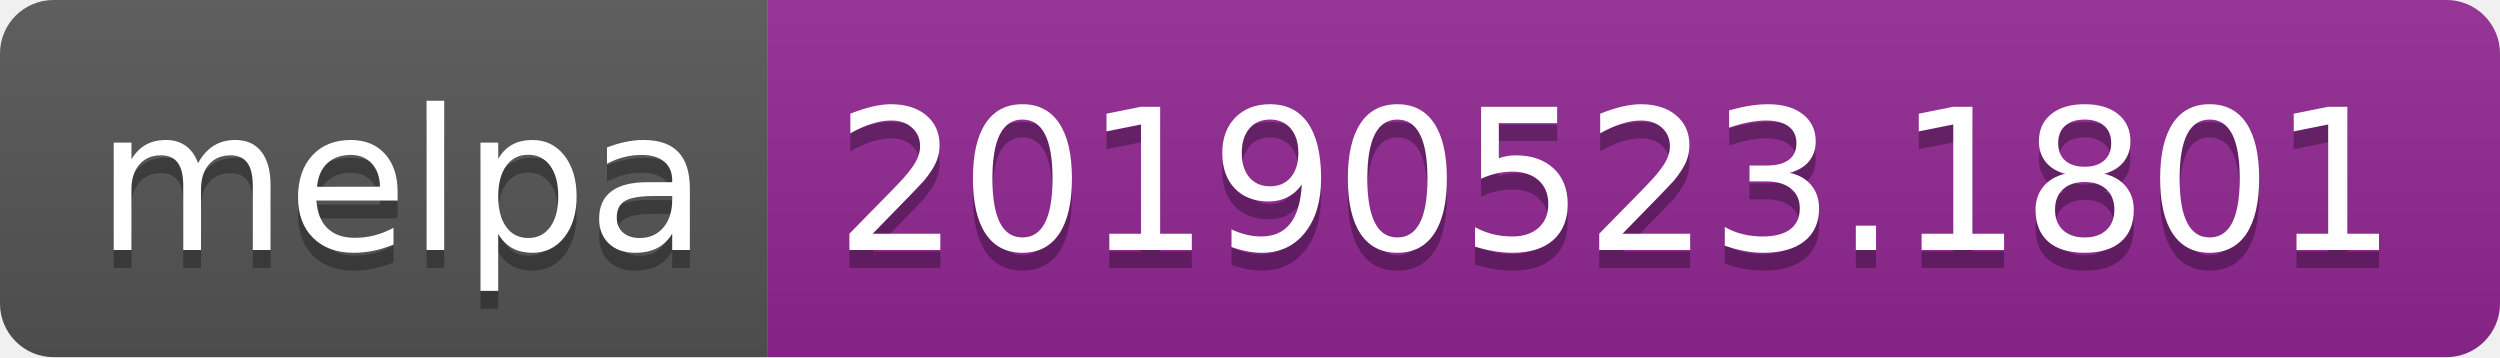
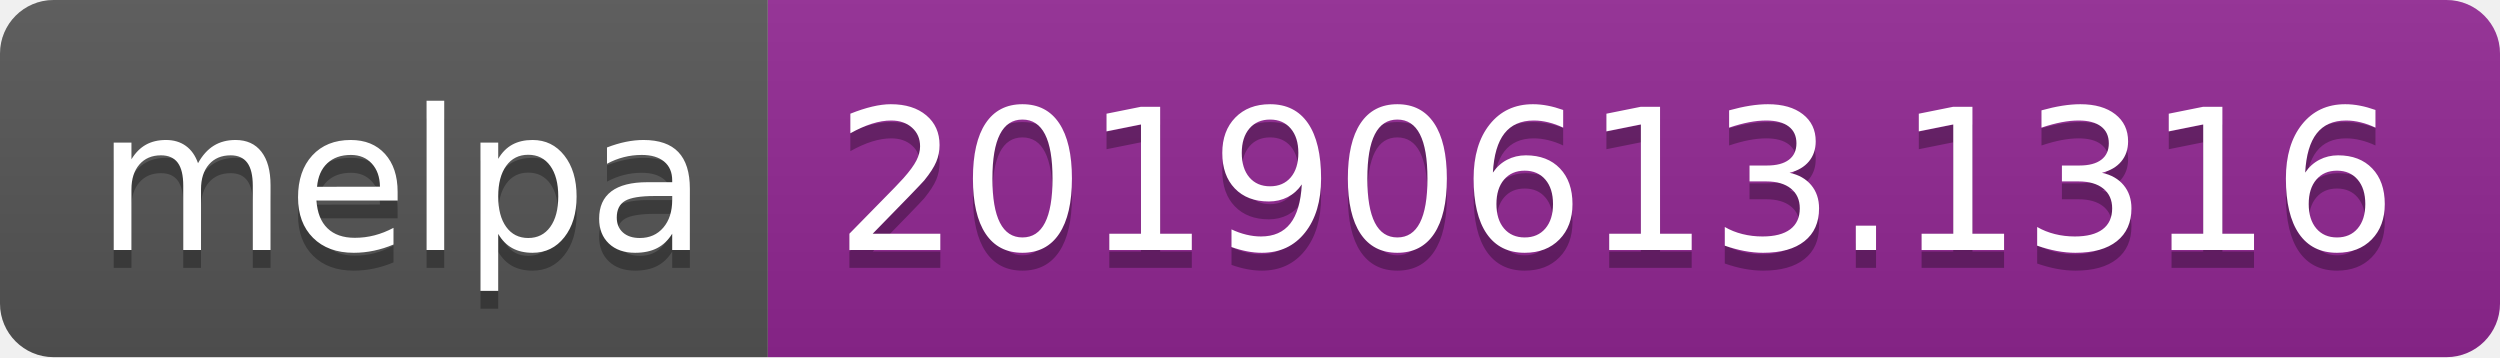
<svg xmlns="http://www.w3.org/2000/svg" width="140" height="20">
  <linearGradient id="b" x2="0" y2="100%">
    <stop offset="0" stop-color="#bbb" stop-opacity=".1" />
    <stop offset="1" stop-opacity=".1" />
  </linearGradient>
  <clipPath id="a">
    <rect width="140" height="20" rx="3" fill="#fff" />
  </clipPath>
  <g clip-path="url(#a)">
    <path fill="#555" d="M0 0h43v20H0z" />
    <path fill="#922793" d="M43 0h97v20H43z" />
    <path fill="url(#b)" d="M0 0h140v20H0z" />
  </g>
  <g fill="#fff" text-anchor="middle" font-family="DejaVu Sans,Verdana,Geneva,sans-serif" font-size="110">
    <text x="225" y="150" fill="#010101" fill-opacity=".3" transform="scale(.1)" textLength="330">melpa</text>
    <text x="225" y="140" transform="scale(.1)" textLength="330">melpa</text>
-     <text x="905" y="150" fill="#010101" fill-opacity=".3" transform="scale(.1)" textLength="870">20190523.1801</text>
-     <text x="905" y="140" transform="scale(.1)" textLength="870">20190523.1801</text>
+     <text x="905" y="150" fill="#010101" fill-opacity=".3" transform="scale(.1)" textLength="870">20190613.1316</text>
+     <text x="905" y="140" transform="scale(.1)" textLength="870">20190613.1316</text>
  </g>
</svg>
